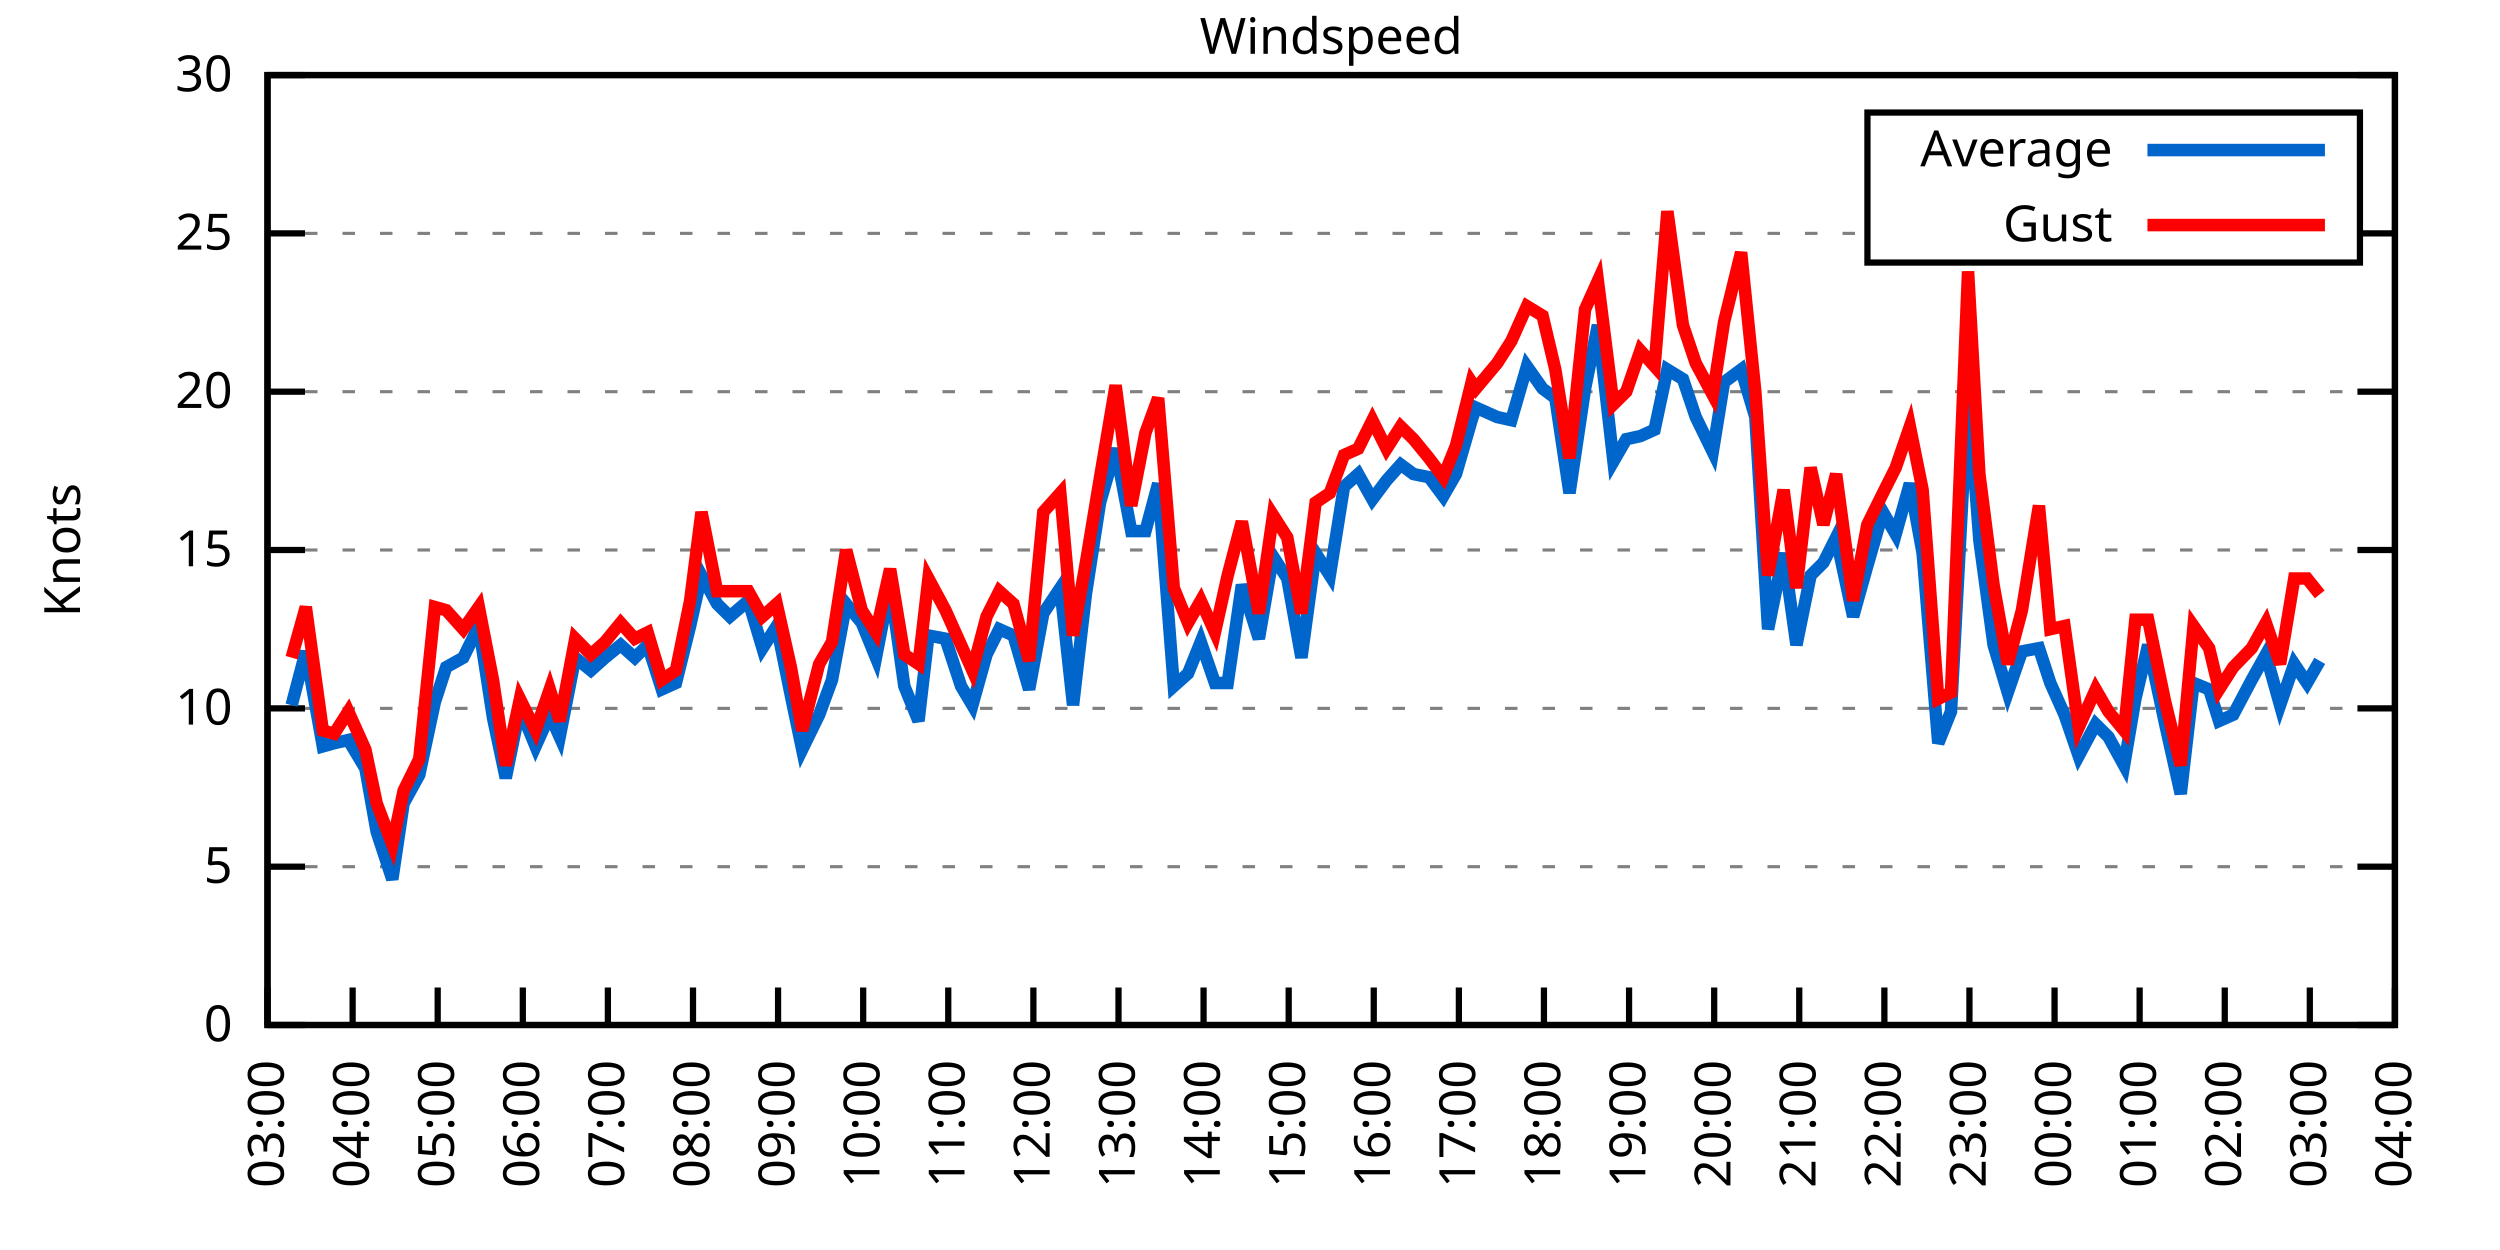
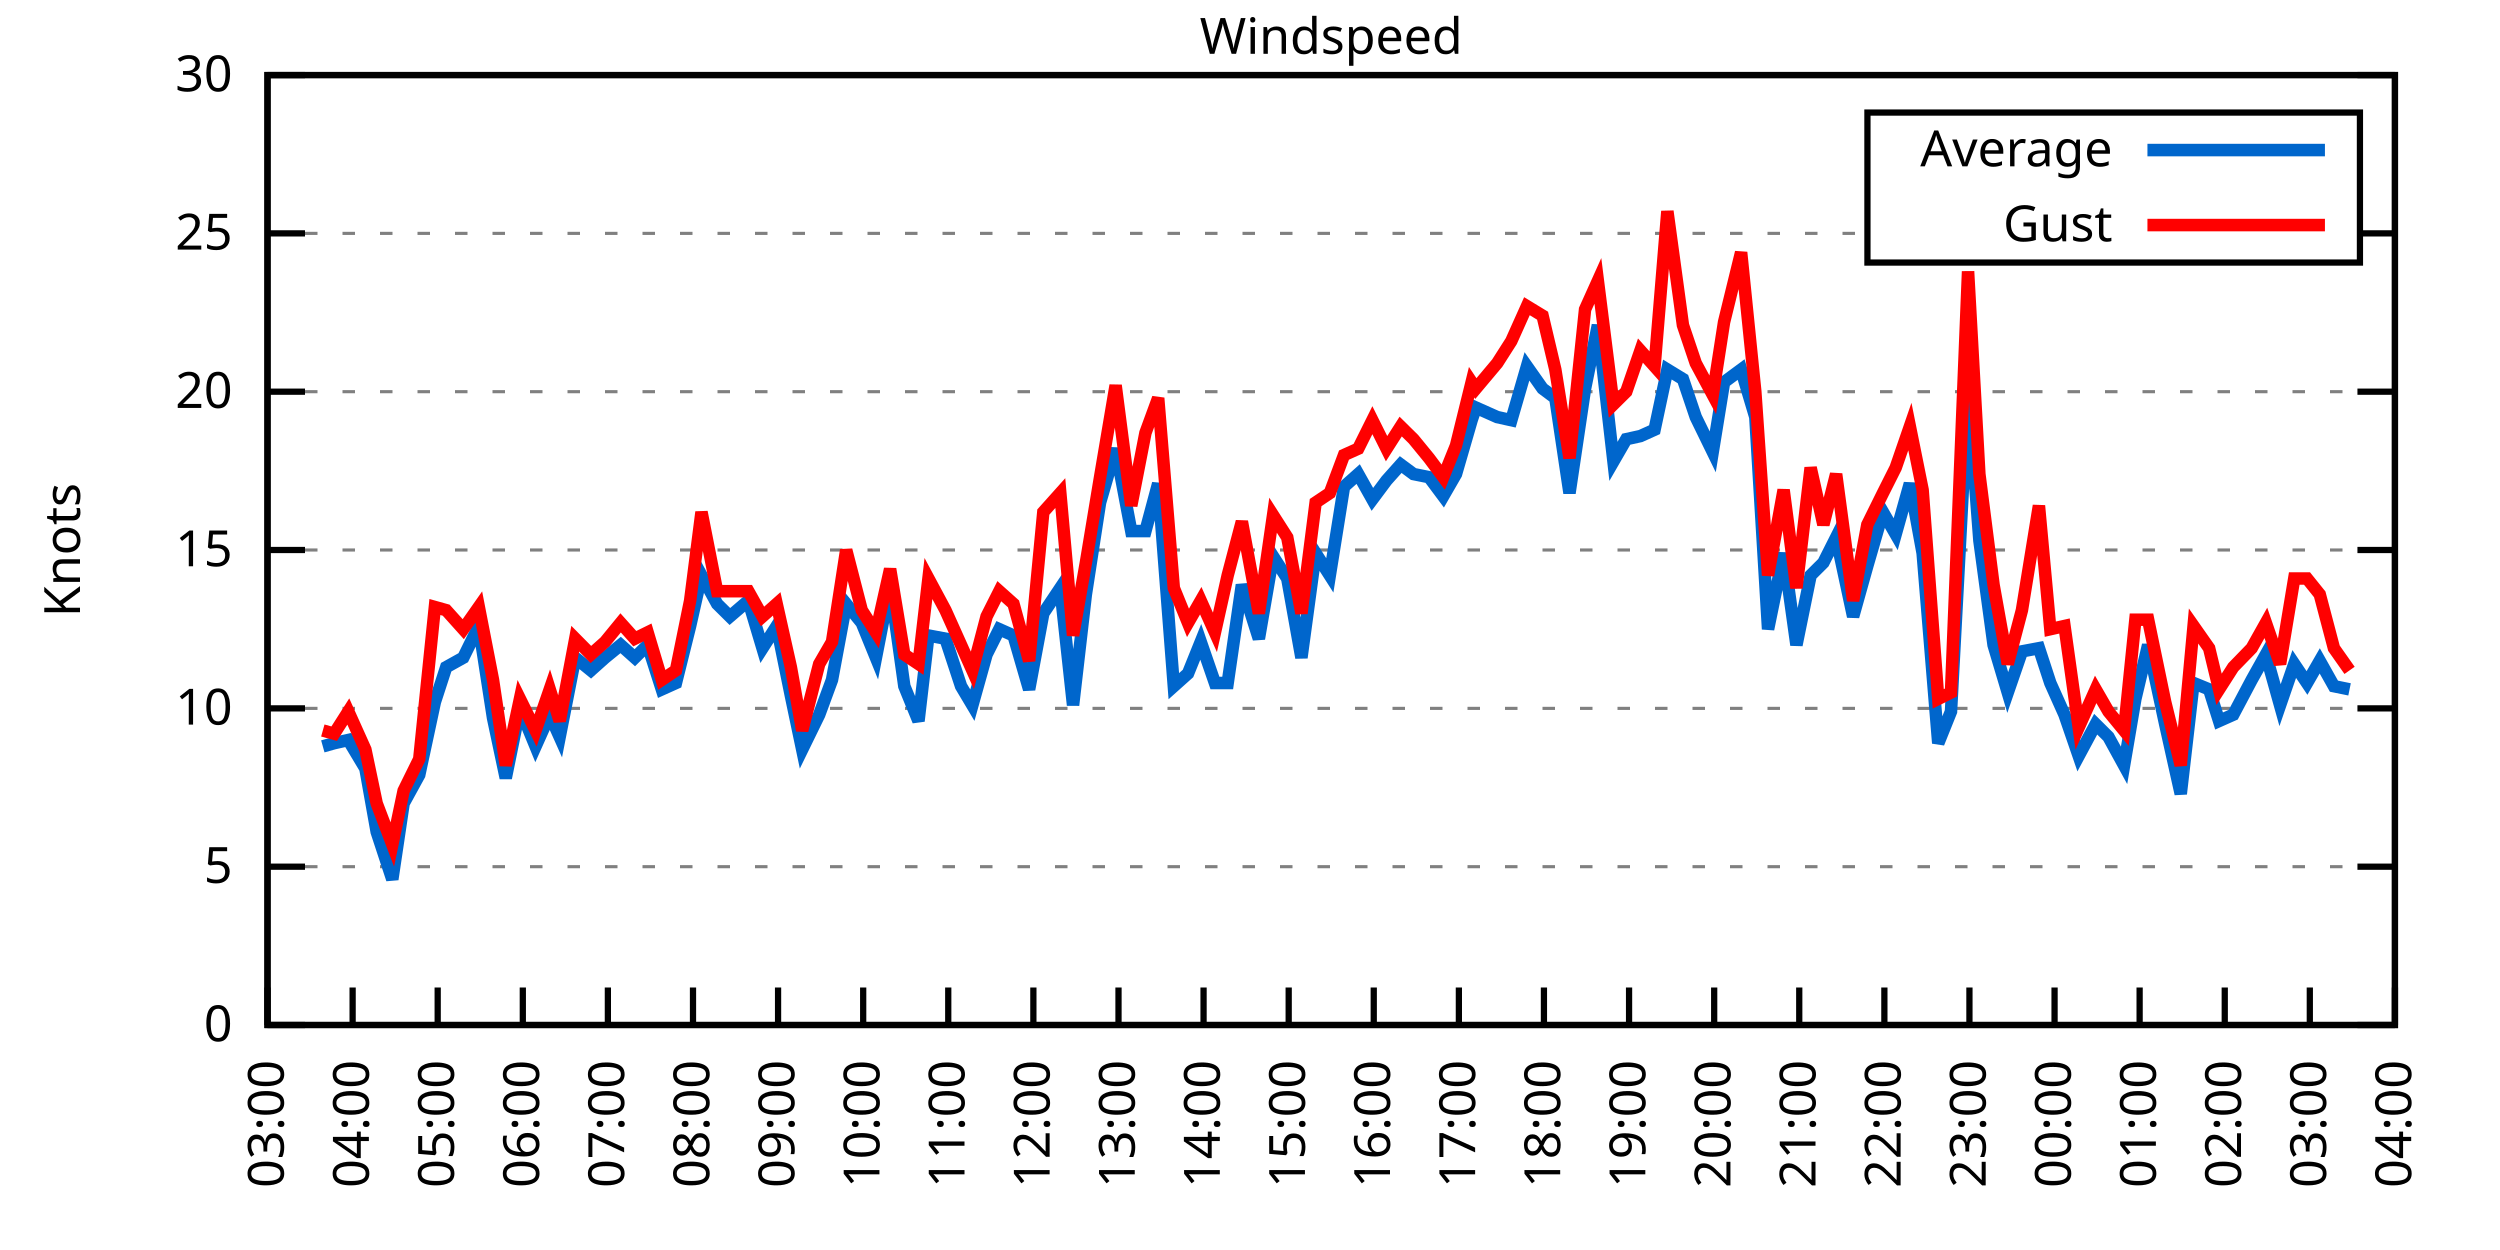
<svg xmlns="http://www.w3.org/2000/svg" xmlns:xlink="http://www.w3.org/1999/xlink" width="400" height="200" viewBox="0 0 400 200">
  <g id="gnuplot_canvas">
    <rect x="0" y="0" width="400" height="200" fill="none" />
    <defs>
      <circle id="gpDot" r="0.5" stroke-width="0.5" stroke="currentColor" />
      <path id="gpPt0" stroke-width="0.333" stroke="currentColor" d="M-1,0 h2 M0,-1 v2" />
      <path id="gpPt1" stroke-width="0.333" stroke="currentColor" d="M-1,-1 L1,1 M1,-1 L-1,1" />
      <path id="gpPt2" stroke-width="0.333" stroke="currentColor" d="M-1,0 L1,0 M0,-1 L0,1 M-1,-1 L1,1 M-1,1 L1,-1" />
      <rect id="gpPt3" stroke-width="0.333" stroke="currentColor" x="-1" y="-1" width="2" height="2" />
      <rect id="gpPt4" stroke-width="0.333" stroke="currentColor" fill="currentColor" x="-1" y="-1" width="2" height="2" />
      <circle id="gpPt5" stroke-width="0.333" stroke="currentColor" cx="0" cy="0" r="1" />
      <use xlink:href="#gpPt5" id="gpPt6" fill="currentColor" stroke="none" />
      <path id="gpPt7" stroke-width="0.333" stroke="currentColor" d="M0,-1.33 L-1.33,0.67 L1.33,0.67 z" />
      <use xlink:href="#gpPt7" id="gpPt8" fill="currentColor" stroke="none" />
      <use xlink:href="#gpPt7" id="gpPt9" stroke="currentColor" transform="rotate(180)" />
      <use xlink:href="#gpPt9" id="gpPt10" fill="currentColor" stroke="none" />
      <use xlink:href="#gpPt3" id="gpPt11" stroke="currentColor" transform="rotate(45)" />
      <use xlink:href="#gpPt11" id="gpPt12" fill="currentColor" stroke="none" />
      <path id="gpPt13" stroke-width="0.333" stroke="currentColor" d="M0,1.330 L1.265,0.411 L0.782,-1.067 L-0.782,-1.076 L-1.265,0.411 z" />
      <use xlink:href="#gpPt13" id="gpPt14" fill="currentColor" stroke="none" />
      <filter id="textbox" filterUnits="objectBoundingBox" x="0" y="0" height="1" width="1">
        <feFlood flood-color="white" flood-opacity="1" result="bgnd" />
        <feComposite in="SourceGraphic" in2="bgnd" operator="atop" />
      </filter>
      <filter id="greybox" filterUnits="objectBoundingBox" x="0" y="0" height="1" width="1">
        <feFlood flood-color="lightgrey" flood-opacity="1" result="grey" />
        <feComposite in="SourceGraphic" in2="grey" operator="atop" />
      </filter>
    </defs>
    <g fill="none" color="white" stroke="currentColor" stroke-width="1.00" stroke-linecap="butt" stroke-linejoin="miter">
</g>
    <g fill="none" color="black" stroke="currentColor" stroke-width="1.00" stroke-linecap="butt" stroke-linejoin="miter">
      <g stroke="none" shape-rendering="crispEdges">
        <polygon fill="rgb(255, 255, 255)" points="42.80,164.00 383.18,164.00 383.18,12.02 42.80,12.02 " />
      </g>
    </g>
    <g fill="none" color="black" stroke="currentColor" stroke-width="1.00" stroke-linecap="butt" stroke-linejoin="miter">
</g>
    <g fill="none" color="black" stroke="black" stroke-width="0.50" stroke-linecap="butt" stroke-linejoin="miter">
</g>
    <g fill="none" color="gray" stroke="currentColor" stroke-width="0.50" stroke-linecap="butt" stroke-linejoin="miter">
      <path stroke="gray" stroke-dasharray="2,4" class="gridline" d="M42.80,164.00 L383.19,164.00  " />
    </g>
    <g fill="none" color="gray" stroke="gray" stroke-width="1.00" stroke-linecap="butt" stroke-linejoin="miter">
</g>
    <g fill="none" color="black" stroke="currentColor" stroke-width="1.00" stroke-linecap="butt" stroke-linejoin="miter">
      <path stroke="black" d="M42.80,164.00 L48.80,164.00 M383.19,164.00 L377.19,164.00  " />
      <g transform="translate(37.20,166.60)" stroke="none" fill="black" font-family="Sans" font-size="8.00" text-anchor="end">
        <text>
          <tspan font-family="Sans"> 0</tspan>
        </text>
      </g>
    </g>
    <g fill="none" color="black" stroke="currentColor" stroke-width="1.00" stroke-linecap="butt" stroke-linejoin="miter">
</g>
    <g fill="none" color="black" stroke="black" stroke-width="0.50" stroke-linecap="butt" stroke-linejoin="miter">
</g>
    <g fill="none" color="gray" stroke="currentColor" stroke-width="0.50" stroke-linecap="butt" stroke-linejoin="miter">
      <path stroke="gray" stroke-dasharray="2,4" class="gridline" d="M42.80,138.67 L383.19,138.67  " />
    </g>
    <g fill="none" color="gray" stroke="gray" stroke-width="1.00" stroke-linecap="butt" stroke-linejoin="miter">
</g>
    <g fill="none" color="black" stroke="currentColor" stroke-width="1.00" stroke-linecap="butt" stroke-linejoin="miter">
      <path stroke="black" d="M42.80,138.67 L48.80,138.67 M383.19,138.67 L377.19,138.67  " />
      <g transform="translate(37.20,141.27)" stroke="none" fill="black" font-family="Sans" font-size="8.00" text-anchor="end">
        <text>
          <tspan font-family="Sans"> 5</tspan>
        </text>
      </g>
    </g>
    <g fill="none" color="black" stroke="currentColor" stroke-width="1.00" stroke-linecap="butt" stroke-linejoin="miter">
</g>
    <g fill="none" color="black" stroke="black" stroke-width="0.50" stroke-linecap="butt" stroke-linejoin="miter">
</g>
    <g fill="none" color="gray" stroke="currentColor" stroke-width="0.50" stroke-linecap="butt" stroke-linejoin="miter">
      <path stroke="gray" stroke-dasharray="2,4" class="gridline" d="M42.80,113.34 L383.19,113.34  " />
    </g>
    <g fill="none" color="gray" stroke="gray" stroke-width="1.00" stroke-linecap="butt" stroke-linejoin="miter">
</g>
    <g fill="none" color="black" stroke="currentColor" stroke-width="1.00" stroke-linecap="butt" stroke-linejoin="miter">
      <path stroke="black" d="M42.80,113.34 L48.80,113.34 M383.19,113.34 L377.19,113.34  " />
      <g transform="translate(37.20,115.94)" stroke="none" fill="black" font-family="Sans" font-size="8.00" text-anchor="end">
        <text>
          <tspan font-family="Sans"> 10</tspan>
        </text>
      </g>
    </g>
    <g fill="none" color="black" stroke="currentColor" stroke-width="1.00" stroke-linecap="butt" stroke-linejoin="miter">
</g>
    <g fill="none" color="black" stroke="black" stroke-width="0.50" stroke-linecap="butt" stroke-linejoin="miter">
</g>
    <g fill="none" color="gray" stroke="currentColor" stroke-width="0.50" stroke-linecap="butt" stroke-linejoin="miter">
      <path stroke="gray" stroke-dasharray="2,4" class="gridline" d="M42.80,88.00 L383.19,88.00  " />
    </g>
    <g fill="none" color="gray" stroke="gray" stroke-width="1.00" stroke-linecap="butt" stroke-linejoin="miter">
</g>
    <g fill="none" color="black" stroke="currentColor" stroke-width="1.00" stroke-linecap="butt" stroke-linejoin="miter">
      <path stroke="black" d="M42.80,88.00 L48.80,88.00 M383.19,88.00 L377.19,88.00  " />
      <g transform="translate(37.20,90.60)" stroke="none" fill="black" font-family="Sans" font-size="8.00" text-anchor="end">
        <text>
          <tspan font-family="Sans"> 15</tspan>
        </text>
      </g>
    </g>
    <g fill="none" color="black" stroke="currentColor" stroke-width="1.00" stroke-linecap="butt" stroke-linejoin="miter">
</g>
    <g fill="none" color="black" stroke="black" stroke-width="0.50" stroke-linecap="butt" stroke-linejoin="miter">
</g>
    <g fill="none" color="gray" stroke="currentColor" stroke-width="0.50" stroke-linecap="butt" stroke-linejoin="miter">
      <path stroke="gray" stroke-dasharray="2,4" class="gridline" d="M42.80,62.67 L383.19,62.67  " />
    </g>
    <g fill="none" color="gray" stroke="gray" stroke-width="1.00" stroke-linecap="butt" stroke-linejoin="miter">
</g>
    <g fill="none" color="black" stroke="currentColor" stroke-width="1.00" stroke-linecap="butt" stroke-linejoin="miter">
      <path stroke="black" d="M42.80,62.67 L48.80,62.67 M383.19,62.67 L377.19,62.67  " />
      <g transform="translate(37.20,65.27)" stroke="none" fill="black" font-family="Sans" font-size="8.00" text-anchor="end">
        <text>
          <tspan font-family="Sans"> 20</tspan>
        </text>
      </g>
    </g>
    <g fill="none" color="black" stroke="currentColor" stroke-width="1.00" stroke-linecap="butt" stroke-linejoin="miter">
</g>
    <g fill="none" color="black" stroke="black" stroke-width="0.50" stroke-linecap="butt" stroke-linejoin="miter">
</g>
    <g fill="none" color="gray" stroke="currentColor" stroke-width="0.50" stroke-linecap="butt" stroke-linejoin="miter">
      <path stroke="gray" stroke-dasharray="2,4" class="gridline" d="M42.80,37.34 L298.79,37.34 M377.59,37.34 L383.19,37.34  " />
    </g>
    <g fill="none" color="gray" stroke="gray" stroke-width="1.00" stroke-linecap="butt" stroke-linejoin="miter">
</g>
    <g fill="none" color="black" stroke="currentColor" stroke-width="1.00" stroke-linecap="butt" stroke-linejoin="miter">
      <path stroke="black" d="M42.80,37.34 L48.80,37.34 M383.19,37.34 L377.19,37.34  " />
      <g transform="translate(37.20,39.94)" stroke="none" fill="black" font-family="Sans" font-size="8.00" text-anchor="end">
        <text>
          <tspan font-family="Sans"> 25</tspan>
        </text>
      </g>
    </g>
    <g fill="none" color="black" stroke="currentColor" stroke-width="1.00" stroke-linecap="butt" stroke-linejoin="miter">
</g>
    <g fill="none" color="black" stroke="black" stroke-width="0.50" stroke-linecap="butt" stroke-linejoin="miter">
</g>
    <g fill="none" color="gray" stroke="currentColor" stroke-width="0.50" stroke-linecap="butt" stroke-linejoin="miter">
      <path stroke="gray" stroke-dasharray="2,4" class="gridline" d="M42.80,12.01 L383.19,12.01  " />
    </g>
    <g fill="none" color="gray" stroke="gray" stroke-width="1.00" stroke-linecap="butt" stroke-linejoin="miter">
</g>
    <g fill="none" color="black" stroke="currentColor" stroke-width="1.00" stroke-linecap="butt" stroke-linejoin="miter">
      <path stroke="black" d="M42.80,12.01 L48.80,12.01 M383.19,12.01 L377.19,12.01  " />
      <g transform="translate(37.20,14.61)" stroke="none" fill="black" font-family="Sans" font-size="8.00" text-anchor="end">
        <text>
          <tspan font-family="Sans"> 30</tspan>
        </text>
      </g>
    </g>
    <g fill="none" color="black" stroke="currentColor" stroke-width="1.00" stroke-linecap="butt" stroke-linejoin="miter">
      <path stroke="black" d="M42.80,164.00 L42.80,158.00  " />
      <g transform="translate(45.40,169.60) rotate(270.00)" stroke="none" fill="black" font-family="Sans" font-size="8.00" text-anchor="end">
        <text>
          <tspan font-family="Sans">03:00</tspan>
        </text>
      </g>
    </g>
    <g fill="none" color="black" stroke="currentColor" stroke-width="1.00" stroke-linecap="butt" stroke-linejoin="miter">
      <path stroke="black" d="M56.42,164.00 L56.42,158.00  " />
      <g transform="translate(59.02,169.60) rotate(270.00)" stroke="none" fill="black" font-family="Sans" font-size="8.00" text-anchor="end">
        <text>
          <tspan font-family="Sans">04:00</tspan>
        </text>
      </g>
    </g>
    <g fill="none" color="black" stroke="currentColor" stroke-width="1.00" stroke-linecap="butt" stroke-linejoin="miter">
      <path stroke="black" d="M70.03,164.00 L70.03,158.00  " />
      <g transform="translate(72.63,169.60) rotate(270.00)" stroke="none" fill="black" font-family="Sans" font-size="8.00" text-anchor="end">
        <text>
          <tspan font-family="Sans">05:00</tspan>
        </text>
      </g>
    </g>
    <g fill="none" color="black" stroke="currentColor" stroke-width="1.00" stroke-linecap="butt" stroke-linejoin="miter">
      <path stroke="black" d="M83.65,164.00 L83.65,158.00  " />
      <g transform="translate(86.25,169.60) rotate(270.00)" stroke="none" fill="black" font-family="Sans" font-size="8.00" text-anchor="end">
        <text>
          <tspan font-family="Sans">06:00</tspan>
        </text>
      </g>
    </g>
    <g fill="none" color="black" stroke="currentColor" stroke-width="1.00" stroke-linecap="butt" stroke-linejoin="miter">
      <path stroke="black" d="M97.26,164.00 L97.26,158.00  " />
      <g transform="translate(99.86,169.60) rotate(270.00)" stroke="none" fill="black" font-family="Sans" font-size="8.00" text-anchor="end">
        <text>
          <tspan font-family="Sans">07:00</tspan>
        </text>
      </g>
    </g>
    <g fill="none" color="black" stroke="currentColor" stroke-width="1.00" stroke-linecap="butt" stroke-linejoin="miter">
      <path stroke="black" d="M110.88,164.00 L110.88,158.00  " />
      <g transform="translate(113.48,169.60) rotate(270.00)" stroke="none" fill="black" font-family="Sans" font-size="8.00" text-anchor="end">
        <text>
          <tspan font-family="Sans">08:00</tspan>
        </text>
      </g>
    </g>
    <g fill="none" color="black" stroke="currentColor" stroke-width="1.00" stroke-linecap="butt" stroke-linejoin="miter">
      <path stroke="black" d="M124.49,164.00 L124.49,158.00  " />
      <g transform="translate(127.09,169.60) rotate(270.00)" stroke="none" fill="black" font-family="Sans" font-size="8.00" text-anchor="end">
        <text>
          <tspan font-family="Sans">09:00</tspan>
        </text>
      </g>
    </g>
    <g fill="none" color="black" stroke="currentColor" stroke-width="1.00" stroke-linecap="butt" stroke-linejoin="miter">
      <path stroke="black" d="M138.11,164.00 L138.11,158.00  " />
      <g transform="translate(140.71,169.60) rotate(270.00)" stroke="none" fill="black" font-family="Sans" font-size="8.00" text-anchor="end">
        <text>
          <tspan font-family="Sans">10:00</tspan>
        </text>
      </g>
    </g>
    <g fill="none" color="black" stroke="currentColor" stroke-width="1.00" stroke-linecap="butt" stroke-linejoin="miter">
      <path stroke="black" d="M151.72,164.00 L151.72,158.00  " />
      <g transform="translate(154.32,169.60) rotate(270.00)" stroke="none" fill="black" font-family="Sans" font-size="8.00" text-anchor="end">
        <text>
          <tspan font-family="Sans">11:00</tspan>
        </text>
      </g>
    </g>
    <g fill="none" color="black" stroke="currentColor" stroke-width="1.00" stroke-linecap="butt" stroke-linejoin="miter">
      <path stroke="black" d="M165.34,164.00 L165.34,158.00  " />
      <g transform="translate(167.94,169.60) rotate(270.00)" stroke="none" fill="black" font-family="Sans" font-size="8.00" text-anchor="end">
        <text>
          <tspan font-family="Sans">12:00</tspan>
        </text>
      </g>
    </g>
    <g fill="none" color="black" stroke="currentColor" stroke-width="1.00" stroke-linecap="butt" stroke-linejoin="miter">
      <path stroke="black" d="M178.96,164.00 L178.96,158.00  " />
      <g transform="translate(181.56,169.60) rotate(270.00)" stroke="none" fill="black" font-family="Sans" font-size="8.00" text-anchor="end">
        <text>
          <tspan font-family="Sans">13:00</tspan>
        </text>
      </g>
    </g>
    <g fill="none" color="black" stroke="currentColor" stroke-width="1.00" stroke-linecap="butt" stroke-linejoin="miter">
      <path stroke="black" d="M192.57,164.00 L192.57,158.00  " />
      <g transform="translate(195.17,169.60) rotate(270.00)" stroke="none" fill="black" font-family="Sans" font-size="8.00" text-anchor="end">
        <text>
          <tspan font-family="Sans">14:00</tspan>
        </text>
      </g>
    </g>
    <g fill="none" color="black" stroke="currentColor" stroke-width="1.00" stroke-linecap="butt" stroke-linejoin="miter">
      <path stroke="black" d="M206.19,164.00 L206.19,158.00  " />
      <g transform="translate(208.79,169.60) rotate(270.00)" stroke="none" fill="black" font-family="Sans" font-size="8.00" text-anchor="end">
        <text>
          <tspan font-family="Sans">15:00</tspan>
        </text>
      </g>
    </g>
    <g fill="none" color="black" stroke="currentColor" stroke-width="1.00" stroke-linecap="butt" stroke-linejoin="miter">
      <path stroke="black" d="M219.80,164.00 L219.80,158.00  " />
      <g transform="translate(222.40,169.60) rotate(270.00)" stroke="none" fill="black" font-family="Sans" font-size="8.00" text-anchor="end">
        <text>
          <tspan font-family="Sans">16:00</tspan>
        </text>
      </g>
    </g>
    <g fill="none" color="black" stroke="currentColor" stroke-width="1.00" stroke-linecap="butt" stroke-linejoin="miter">
      <path stroke="black" d="M233.42,164.00 L233.42,158.00  " />
      <g transform="translate(236.02,169.60) rotate(270.00)" stroke="none" fill="black" font-family="Sans" font-size="8.00" text-anchor="end">
        <text>
          <tspan font-family="Sans">17:00</tspan>
        </text>
      </g>
    </g>
    <g fill="none" color="black" stroke="currentColor" stroke-width="1.00" stroke-linecap="butt" stroke-linejoin="miter">
      <path stroke="black" d="M247.03,164.00 L247.03,158.00  " />
      <g transform="translate(249.63,169.60) rotate(270.00)" stroke="none" fill="black" font-family="Sans" font-size="8.00" text-anchor="end">
        <text>
          <tspan font-family="Sans">18:00</tspan>
        </text>
      </g>
    </g>
    <g fill="none" color="black" stroke="currentColor" stroke-width="1.00" stroke-linecap="butt" stroke-linejoin="miter">
      <path stroke="black" d="M260.65,164.00 L260.65,158.00  " />
      <g transform="translate(263.25,169.60) rotate(270.00)" stroke="none" fill="black" font-family="Sans" font-size="8.00" text-anchor="end">
        <text>
          <tspan font-family="Sans">19:00</tspan>
        </text>
      </g>
    </g>
    <g fill="none" color="black" stroke="currentColor" stroke-width="1.00" stroke-linecap="butt" stroke-linejoin="miter">
      <path stroke="black" d="M274.27,164.00 L274.27,158.00  " />
      <g transform="translate(276.87,169.60) rotate(270.00)" stroke="none" fill="black" font-family="Sans" font-size="8.00" text-anchor="end">
        <text>
          <tspan font-family="Sans">20:00</tspan>
        </text>
      </g>
    </g>
    <g fill="none" color="black" stroke="currentColor" stroke-width="1.00" stroke-linecap="butt" stroke-linejoin="miter">
      <path stroke="black" d="M287.88,164.00 L287.88,158.00  " />
      <g transform="translate(290.48,169.60) rotate(270.00)" stroke="none" fill="black" font-family="Sans" font-size="8.00" text-anchor="end">
        <text>
          <tspan font-family="Sans">21:00</tspan>
        </text>
      </g>
    </g>
    <g fill="none" color="black" stroke="currentColor" stroke-width="1.00" stroke-linecap="butt" stroke-linejoin="miter">
      <path stroke="black" d="M301.50,164.00 L301.50,158.00  " />
      <g transform="translate(304.10,169.60) rotate(270.00)" stroke="none" fill="black" font-family="Sans" font-size="8.00" text-anchor="end">
        <text>
          <tspan font-family="Sans">22:00</tspan>
        </text>
      </g>
    </g>
    <g fill="none" color="black" stroke="currentColor" stroke-width="1.00" stroke-linecap="butt" stroke-linejoin="miter">
      <path stroke="black" d="M315.11,164.00 L315.11,158.00  " />
      <g transform="translate(317.71,169.60) rotate(270.00)" stroke="none" fill="black" font-family="Sans" font-size="8.00" text-anchor="end">
        <text>
          <tspan font-family="Sans">23:00</tspan>
        </text>
      </g>
    </g>
    <g fill="none" color="black" stroke="currentColor" stroke-width="1.00" stroke-linecap="butt" stroke-linejoin="miter">
      <path stroke="black" d="M328.73,164.00 L328.73,158.00  " />
      <g transform="translate(331.33,169.60) rotate(270.00)" stroke="none" fill="black" font-family="Sans" font-size="8.00" text-anchor="end">
        <text>
          <tspan font-family="Sans">00:00</tspan>
        </text>
      </g>
    </g>
    <g fill="none" color="black" stroke="currentColor" stroke-width="1.00" stroke-linecap="butt" stroke-linejoin="miter">
      <path stroke="black" d="M342.34,164.00 L342.34,158.00  " />
      <g transform="translate(344.94,169.60) rotate(270.00)" stroke="none" fill="black" font-family="Sans" font-size="8.00" text-anchor="end">
        <text>
          <tspan font-family="Sans">01:00</tspan>
        </text>
      </g>
    </g>
    <g fill="none" color="black" stroke="currentColor" stroke-width="1.00" stroke-linecap="butt" stroke-linejoin="miter">
      <path stroke="black" d="M355.96,164.00 L355.96,158.00  " />
      <g transform="translate(358.56,169.60) rotate(270.00)" stroke="none" fill="black" font-family="Sans" font-size="8.00" text-anchor="end">
        <text>
          <tspan font-family="Sans">02:00</tspan>
        </text>
      </g>
    </g>
    <g fill="none" color="black" stroke="currentColor" stroke-width="1.00" stroke-linecap="butt" stroke-linejoin="miter">
      <path stroke="black" d="M369.57,164.00 L369.57,158.00  " />
      <g transform="translate(372.17,169.60) rotate(270.00)" stroke="none" fill="black" font-family="Sans" font-size="8.00" text-anchor="end">
        <text>
          <tspan font-family="Sans">03:00</tspan>
        </text>
      </g>
    </g>
    <g fill="none" color="black" stroke="currentColor" stroke-width="1.00" stroke-linecap="butt" stroke-linejoin="miter">
      <path stroke="black" d="M383.19,164.00 L383.19,158.00  " />
      <g transform="translate(385.79,169.60) rotate(270.00)" stroke="none" fill="black" font-family="Sans" font-size="8.00" text-anchor="end">
        <text>
          <tspan font-family="Sans">04:00</tspan>
        </text>
      </g>
    </g>
    <g fill="none" color="black" stroke="currentColor" stroke-width="1.00" stroke-linecap="butt" stroke-linejoin="miter">
</g>
    <g fill="none" color="black" stroke="currentColor" stroke-width="1.00" stroke-linecap="butt" stroke-linejoin="miter">
      <path stroke="black" d="M42.80,12.01 L42.80,164.00 L383.19,164.00 L383.19,12.01 L42.80,12.01 Z  " />
    </g>
    <g fill="none" color="black" stroke="currentColor" stroke-width="1.00" stroke-linecap="butt" stroke-linejoin="miter">
</g>
    <g fill="none" color="black" stroke="currentColor" stroke-width="1.00" stroke-linecap="butt" stroke-linejoin="miter">
      <path stroke="black" d="M298.79,42.01 L298.79,18.01 L377.59,18.01 L377.59,42.01 L298.79,42.01 Z  " />
    </g>
    <g id="Windspeed_plot_1">
      <g fill="none" color="white" stroke="black" stroke-width="2.00" stroke-linecap="butt" stroke-linejoin="miter">
</g>
      <g fill="none" color="black" stroke="currentColor" stroke-width="2.00" stroke-linecap="butt" stroke-linejoin="miter">
        <g transform="translate(337.99,26.61)" stroke="none" fill="black" font-family="Sans" font-size="8.00" text-anchor="end">
          <text>
            <tspan font-family="Sans">Average</tspan>
          </text>
        </g>
      </g>
      <g fill="none" color="black" stroke="currentColor" stroke-width="2.00" stroke-linecap="butt" stroke-linejoin="miter">
-         <path stroke="rgb(  0, 102, 204)" d="M343.59,24.01 L371.99,24.01 M46.66,112.83 L48.93,104.22 L51.65,119.42 L53.47,118.91 L55.73,118.40 L58.46,122.96   L60.27,133.10 L62.77,140.69 L64.58,128.54 L67.08,123.98 L69.58,112.32 L71.39,106.75 L74.12,105.23 L76.61,100.16   L78.88,114.86 L80.92,124.48 L83.19,113.34 L85.69,119.42 L87.96,114.35 L89.55,117.90 L92.04,105.23 L94.54,107.26   L96.81,105.23 L99.30,103.20 L101.57,105.23 L103.62,103.20 L105.89,110.30 L108.15,109.28 L110.42,100.16 L112.24,92.06   L114.74,96.62 L116.78,98.64 L119.73,96.11 L122.00,103.71 L124.27,100.16 L126.54,111.31 L128.35,119.92 L131.07,114.35   L133.12,108.78 L135.39,96.62 L137.88,99.66 L140.15,105.23 L142.42,93.58 L144.69,109.79 L146.96,115.36 L148.55,101.68   L151.27,102.19 L153.77,109.79 L155.58,112.83 L157.85,104.72 L159.89,100.67 L162.16,101.68 L164.66,110.30 L166.93,98.14   L169.65,94.08 L171.69,112.83 L173.74,95.10 L176.01,80.41 L178.50,71.79 L181.00,84.97 L183.27,84.97 L185.31,77.37   L187.81,109.79 L190.08,107.76 L192.12,102.70 L194.39,109.28 L196.43,109.28 L198.70,93.58 L201.42,102.19 L203.69,89.02   L205.96,92.56 L208.23,105.23 L210.50,88.51 L212.77,92.06 L215.04,77.87 L217.31,75.85 L219.58,79.90 L221.85,76.86   L224.11,74.33 L226.16,75.85 L228.65,76.35 L230.92,79.39 L232.96,75.85 L235.46,67.23 L236.14,65.21 L239.55,66.73   L241.81,67.23 L244.31,58.62 L246.81,62.17 L248.85,63.69 L251.12,78.89 L253.61,62.17 L255.66,52.03 L258.15,73.82   L260.20,70.27 L262.47,69.77 L264.73,68.75 L266.78,59.13 L269.27,60.65 L271.32,66.73 L274.04,72.30 L275.85,61.15   L278.58,59.13 L280.85,66.73 L282.89,100.67 L285.38,88.51 L287.43,103.20 L289.70,92.06 L291.74,90.03 L293.78,85.98   L296.50,98.64 L298.77,90.54 L301.27,81.93 L303.31,85.47 L305.58,77.37 L307.62,88.51 L310.12,118.91 L312.16,113.84   L314.89,62.67 L316.70,86.49 L318.97,103.20 L321.24,110.80 L323.51,104.22 L326.23,103.71 L328.05,109.28 L330.32,114.35   L332.59,120.94 L335.31,115.87 L337.35,117.90 L339.85,122.46 L341.66,111.82 L343.70,103.20 L346.43,115.87 L348.92,127.02   L350.97,109.28 L353.46,110.30 L355.05,115.36 L357.32,114.35 L360.27,108.78 L362.54,104.72 L364.81,112.83 L367.08,106.24   L369.12,109.28 L371.16,105.74  " />
+         <path stroke="rgb(  0, 102, 204)" d="M343.59,24.01 L371.99,24.01 M51.65,119.42 L53.47,118.91 L55.73,118.40 L58.46,122.96 L60.27,133.10 L62.77,140.69   L64.58,128.54 L67.08,123.98 L69.58,112.32 L71.39,106.75 L74.12,105.23 L76.61,100.16 L78.88,114.86 L80.92,124.48   L83.19,113.34 L85.69,119.42 L87.96,114.35 L89.55,117.90 L92.04,105.23 L94.54,107.26 L96.81,105.23 L99.30,103.20   L101.57,105.23 L103.62,103.20 L105.89,110.30 L108.15,109.28 L110.42,100.16 L112.24,92.06 L114.74,96.62 L116.78,98.64   L119.73,96.11 L122.00,103.71 L124.27,100.16 L126.54,111.31 L128.35,119.92 L131.07,114.35 L133.12,108.78 L135.39,96.62   L137.88,99.66 L140.15,105.23 L142.42,93.58 L144.69,109.79 L146.96,115.36 L148.55,101.68 L151.27,102.19 L153.77,109.79   L155.58,112.83 L157.85,104.72 L159.89,100.67 L162.16,101.68 L164.66,110.30 L166.93,98.14 L169.65,94.08 L171.69,112.83   L173.74,95.10 L176.01,80.41 L178.50,71.79 L181.00,84.97 L183.27,84.97 L185.31,77.37 L187.81,109.79 L190.08,107.76   L192.12,102.70 L194.39,109.28 L196.43,109.28 L198.70,93.58 L201.42,102.19 L203.69,89.02 L205.96,92.56 L208.23,105.23   L210.50,88.51 L212.77,92.06 L215.04,77.87 L217.31,75.85 L219.58,79.90 L221.85,76.86 L224.11,74.33 L226.16,75.85   L228.65,76.35 L230.92,79.39 L232.96,75.85 L235.46,67.23 L236.14,65.21 L239.55,66.73 L241.81,67.23 L244.31,58.62   L246.81,62.17 L248.85,63.69 L251.12,78.89 L253.61,62.17 L255.66,52.03 L258.15,73.82 L260.20,70.27 L262.47,69.77   L264.73,68.75 L266.78,59.13 L269.27,60.65 L271.32,66.73 L274.04,72.30 L275.85,61.15 L278.58,59.13 L280.85,66.73   L282.89,100.67 L285.38,88.51 L287.43,103.20 L289.70,92.06 L291.74,90.03 L293.78,85.98 L296.50,98.64 L298.77,90.54   L301.27,81.93 L303.31,85.47 L305.58,77.37 L307.62,88.51 L310.12,118.91 L312.16,113.84 L314.89,62.67 L316.70,86.49   L318.97,103.20 L321.24,110.80 L323.51,104.22 L326.23,103.71 L328.05,109.28 L330.32,114.35 L332.59,120.94 L335.31,115.87   L337.35,117.90 L339.85,122.46 L341.66,111.82 L343.70,103.20 L346.43,115.87 L348.92,127.02 L350.97,109.28 L353.46,110.30   L355.05,115.36 L357.32,114.35 L360.27,108.78 L362.54,104.72 L364.81,112.83 L367.08,106.24 L369.12,109.28 L371.16,105.74   L373.43,109.79 L375.93,110.30  " />
      </g>
    </g>
    <g id="Windspeed_plot_2">
      <g fill="none" color="black" stroke="currentColor" stroke-width="2.00" stroke-linecap="butt" stroke-linejoin="miter">
        <g transform="translate(337.99,38.61)" stroke="none" fill="black" font-family="Sans" font-size="8.00" text-anchor="end">
          <text>
            <tspan font-family="Sans">Gust</tspan>
          </text>
        </g>
      </g>
      <g fill="none" color="black" stroke="currentColor" stroke-width="2.00" stroke-linecap="butt" stroke-linejoin="miter">
-         <path stroke="rgb(255,   0,   0)" d="M343.59,36.01 L371.99,36.01 M46.66,105.23 L48.93,97.12 L51.65,116.88 L53.47,117.39 L55.73,113.84 L58.46,119.92   L60.27,128.54 L62.77,135.12 L64.58,126.51 L67.08,121.44 L69.58,97.12 L71.39,97.63 L74.12,100.67 L76.61,97.12   L78.88,108.78 L80.92,122.46 L83.19,111.82 L85.69,116.88 L87.96,110.30 L89.55,115.36 L92.04,102.19 L94.54,104.72   L96.81,102.70 L99.30,99.66 L101.57,102.19 L103.62,101.18 L105.89,108.78 L108.15,107.26 L110.42,96.11 L112.24,81.93   L114.74,94.59 L116.78,94.59 L119.73,94.59 L122.00,98.64 L124.27,96.62 L126.54,106.75 L128.35,116.88 L131.07,106.24   L133.12,102.70 L135.39,88.00 L137.88,97.63 L140.15,101.18 L142.42,91.04 L144.69,104.72 L146.96,106.24 L148.55,92.56   L151.27,97.63 L153.77,103.20 L155.58,107.26 L157.85,98.64 L159.89,94.59 L162.16,96.62 L164.66,105.74 L166.93,81.93   L169.65,78.89 L171.69,101.68 L173.74,90.03 L176.01,76.35 L178.50,61.66 L181.00,80.91 L183.27,69.26 L185.31,63.69   L187.81,94.08 L190.08,99.66 L192.12,96.11 L194.39,101.18 L196.43,92.06 L198.70,83.45 L201.42,98.14 L203.69,82.43   L205.96,85.98 L208.23,98.14 L210.50,80.41 L212.77,78.89 L215.04,72.81 L217.31,71.79 L219.58,67.23 L221.85,71.79   L224.11,68.25 L226.16,70.27 L228.65,73.31 L230.92,76.35 L232.96,71.29 L235.46,61.15 L236.14,62.17 L239.55,58.11   L241.81,54.57 L244.31,48.99 L246.81,50.51 L248.85,59.13 L251.12,73.31 L253.61,49.50 L255.66,44.94 L258.15,64.70   L260.20,62.67 L262.47,56.09 L264.73,58.62 L266.78,33.80 L269.27,52.03 L271.32,58.11 L274.04,63.18 L275.85,51.53   L278.58,40.38 L280.85,62.67 L282.89,92.06 L285.38,78.38 L287.43,94.08 L289.70,74.83 L291.74,83.95 L293.78,75.85   L296.50,96.11 L298.77,83.95 L301.27,78.89 L303.31,74.83 L305.58,68.25 L307.62,78.38 L310.12,111.82 L312.16,110.80   L314.89,43.42 L316.70,75.85 L318.97,93.58 L321.24,106.24 L323.51,97.63 L326.23,80.91 L328.05,100.67 L330.32,100.16   L332.59,116.38 L335.31,110.30 L337.35,113.84 L339.85,116.88 L341.66,99.15 L343.70,99.15 L346.43,112.32 L348.92,122.46   L350.97,100.16 L353.46,103.71 L355.05,110.30 L357.32,106.75 L360.27,103.71 L362.54,99.66 L364.81,106.24 L367.08,92.56   L369.12,92.56 L371.16,95.10  " />
+         <path stroke="rgb(255,   0,   0)" d="M343.59,36.01 L371.99,36.01 M51.65,116.88 L53.47,117.39 L55.73,113.84 L58.46,119.92 L60.27,128.54 L62.77,135.12   L64.58,126.51 L67.08,121.44 L69.58,97.12 L71.39,97.63 L74.12,100.67 L76.61,97.12 L78.88,108.78 L80.92,122.46   L83.19,111.82 L85.69,116.88 L87.96,110.30 L89.55,115.36 L92.04,102.19 L94.54,104.72 L96.81,102.70 L99.30,99.66   L101.57,102.19 L103.62,101.18 L105.89,108.78 L108.15,107.26 L110.42,96.11 L112.24,81.93 L114.74,94.59 L116.78,94.59   L119.73,94.59 L122.00,98.64 L124.27,96.62 L126.54,106.75 L128.35,116.88 L131.07,106.24 L133.12,102.70 L135.39,88.00   L137.88,97.63 L140.15,101.18 L142.42,91.04 L144.69,104.72 L146.96,106.24 L148.55,92.56 L151.27,97.63 L153.77,103.20   L155.58,107.26 L157.85,98.64 L159.89,94.59 L162.16,96.62 L164.66,105.74 L166.93,81.93 L169.65,78.89 L171.69,101.68   L173.74,90.03 L176.01,76.35 L178.50,61.66 L181.00,80.91 L183.27,69.26 L185.31,63.69 L187.81,94.08 L190.08,99.66   L192.12,96.11 L194.39,101.18 L196.43,92.06 L198.70,83.45 L201.42,98.14 L203.69,82.43 L205.96,85.98 L208.23,98.14   L210.50,80.41 L212.77,78.89 L215.04,72.81 L217.31,71.79 L219.58,67.23 L221.85,71.79 L224.11,68.25 L226.16,70.27   L228.65,73.31 L230.92,76.35 L232.96,71.29 L235.46,61.15 L236.14,62.17 L239.55,58.11 L241.81,54.57 L244.31,48.99   L246.81,50.51 L248.85,59.13 L251.12,73.31 L253.61,49.50 L255.66,44.94 L258.15,64.70 L260.20,62.67 L262.47,56.09   L264.73,58.62 L266.78,33.80 L269.27,52.03 L271.32,58.11 L274.04,63.18 L275.85,51.53 L278.58,40.38 L280.85,62.67   L282.89,92.06 L285.38,78.38 L287.43,94.08 L289.70,74.83 L291.74,83.95 L293.78,75.85 L296.50,96.11 L298.77,83.95   L301.27,78.89 L303.31,74.83 L305.58,68.25 L307.62,78.38 L310.12,111.82 L312.16,110.80 L314.89,43.42 L316.70,75.85   L318.97,93.58 L321.24,106.24 L323.51,97.63 L326.23,80.91 L328.05,100.67 L330.32,100.16 L332.59,116.38 L335.31,110.30   L337.35,113.84 L339.85,116.88 L341.66,99.15 L343.70,99.15 L346.43,112.32 L348.92,122.46 L350.97,100.16 L353.46,103.71   L355.05,110.30 L357.32,106.75 L360.27,103.71 L362.54,99.66 L364.81,106.24 L367.08,92.56 L369.12,92.56 L371.16,95.10   L373.43,103.71 L375.93,107.26  " />
      </g>
    </g>
    <g fill="none" color="black" stroke="currentColor" stroke-width="2.00" stroke-linecap="butt" stroke-linejoin="miter">
</g>
    <g fill="none" color="black" stroke="black" stroke-width="1.00" stroke-linecap="butt" stroke-linejoin="miter">
</g>
    <g fill="none" color="black" stroke="currentColor" stroke-width="1.00" stroke-linecap="butt" stroke-linejoin="miter">
      <path stroke="black" d="M42.80,12.01 L42.80,164.00 L383.19,164.00 L383.19,12.01 L42.80,12.01 Z  " />
      <g transform="translate(12.80,88.01) rotate(270.00)" stroke="none" fill="black" font-family="Sans" font-size="8.00" text-anchor="middle">
        <text>
          <tspan font-family="Sans">Knots</tspan>
        </text>
      </g>
    </g>
    <g fill="none" color="black" stroke="currentColor" stroke-width="1.00" stroke-linecap="butt" stroke-linejoin="miter">
</g>
    <g fill="none" color="black" stroke="currentColor" stroke-width="1.00" stroke-linecap="butt" stroke-linejoin="miter">
      <g transform="translate(212.99,8.61)" stroke="none" fill="black" font-family="Sans" font-size="8.00" text-anchor="middle">
        <text>
          <tspan font-family="Sans">Windspeed</tspan>
        </text>
      </g>
    </g>
    <g fill="none" color="black" stroke="currentColor" stroke-width="1.00" stroke-linecap="butt" stroke-linejoin="miter">
</g>
  </g>
</svg>
